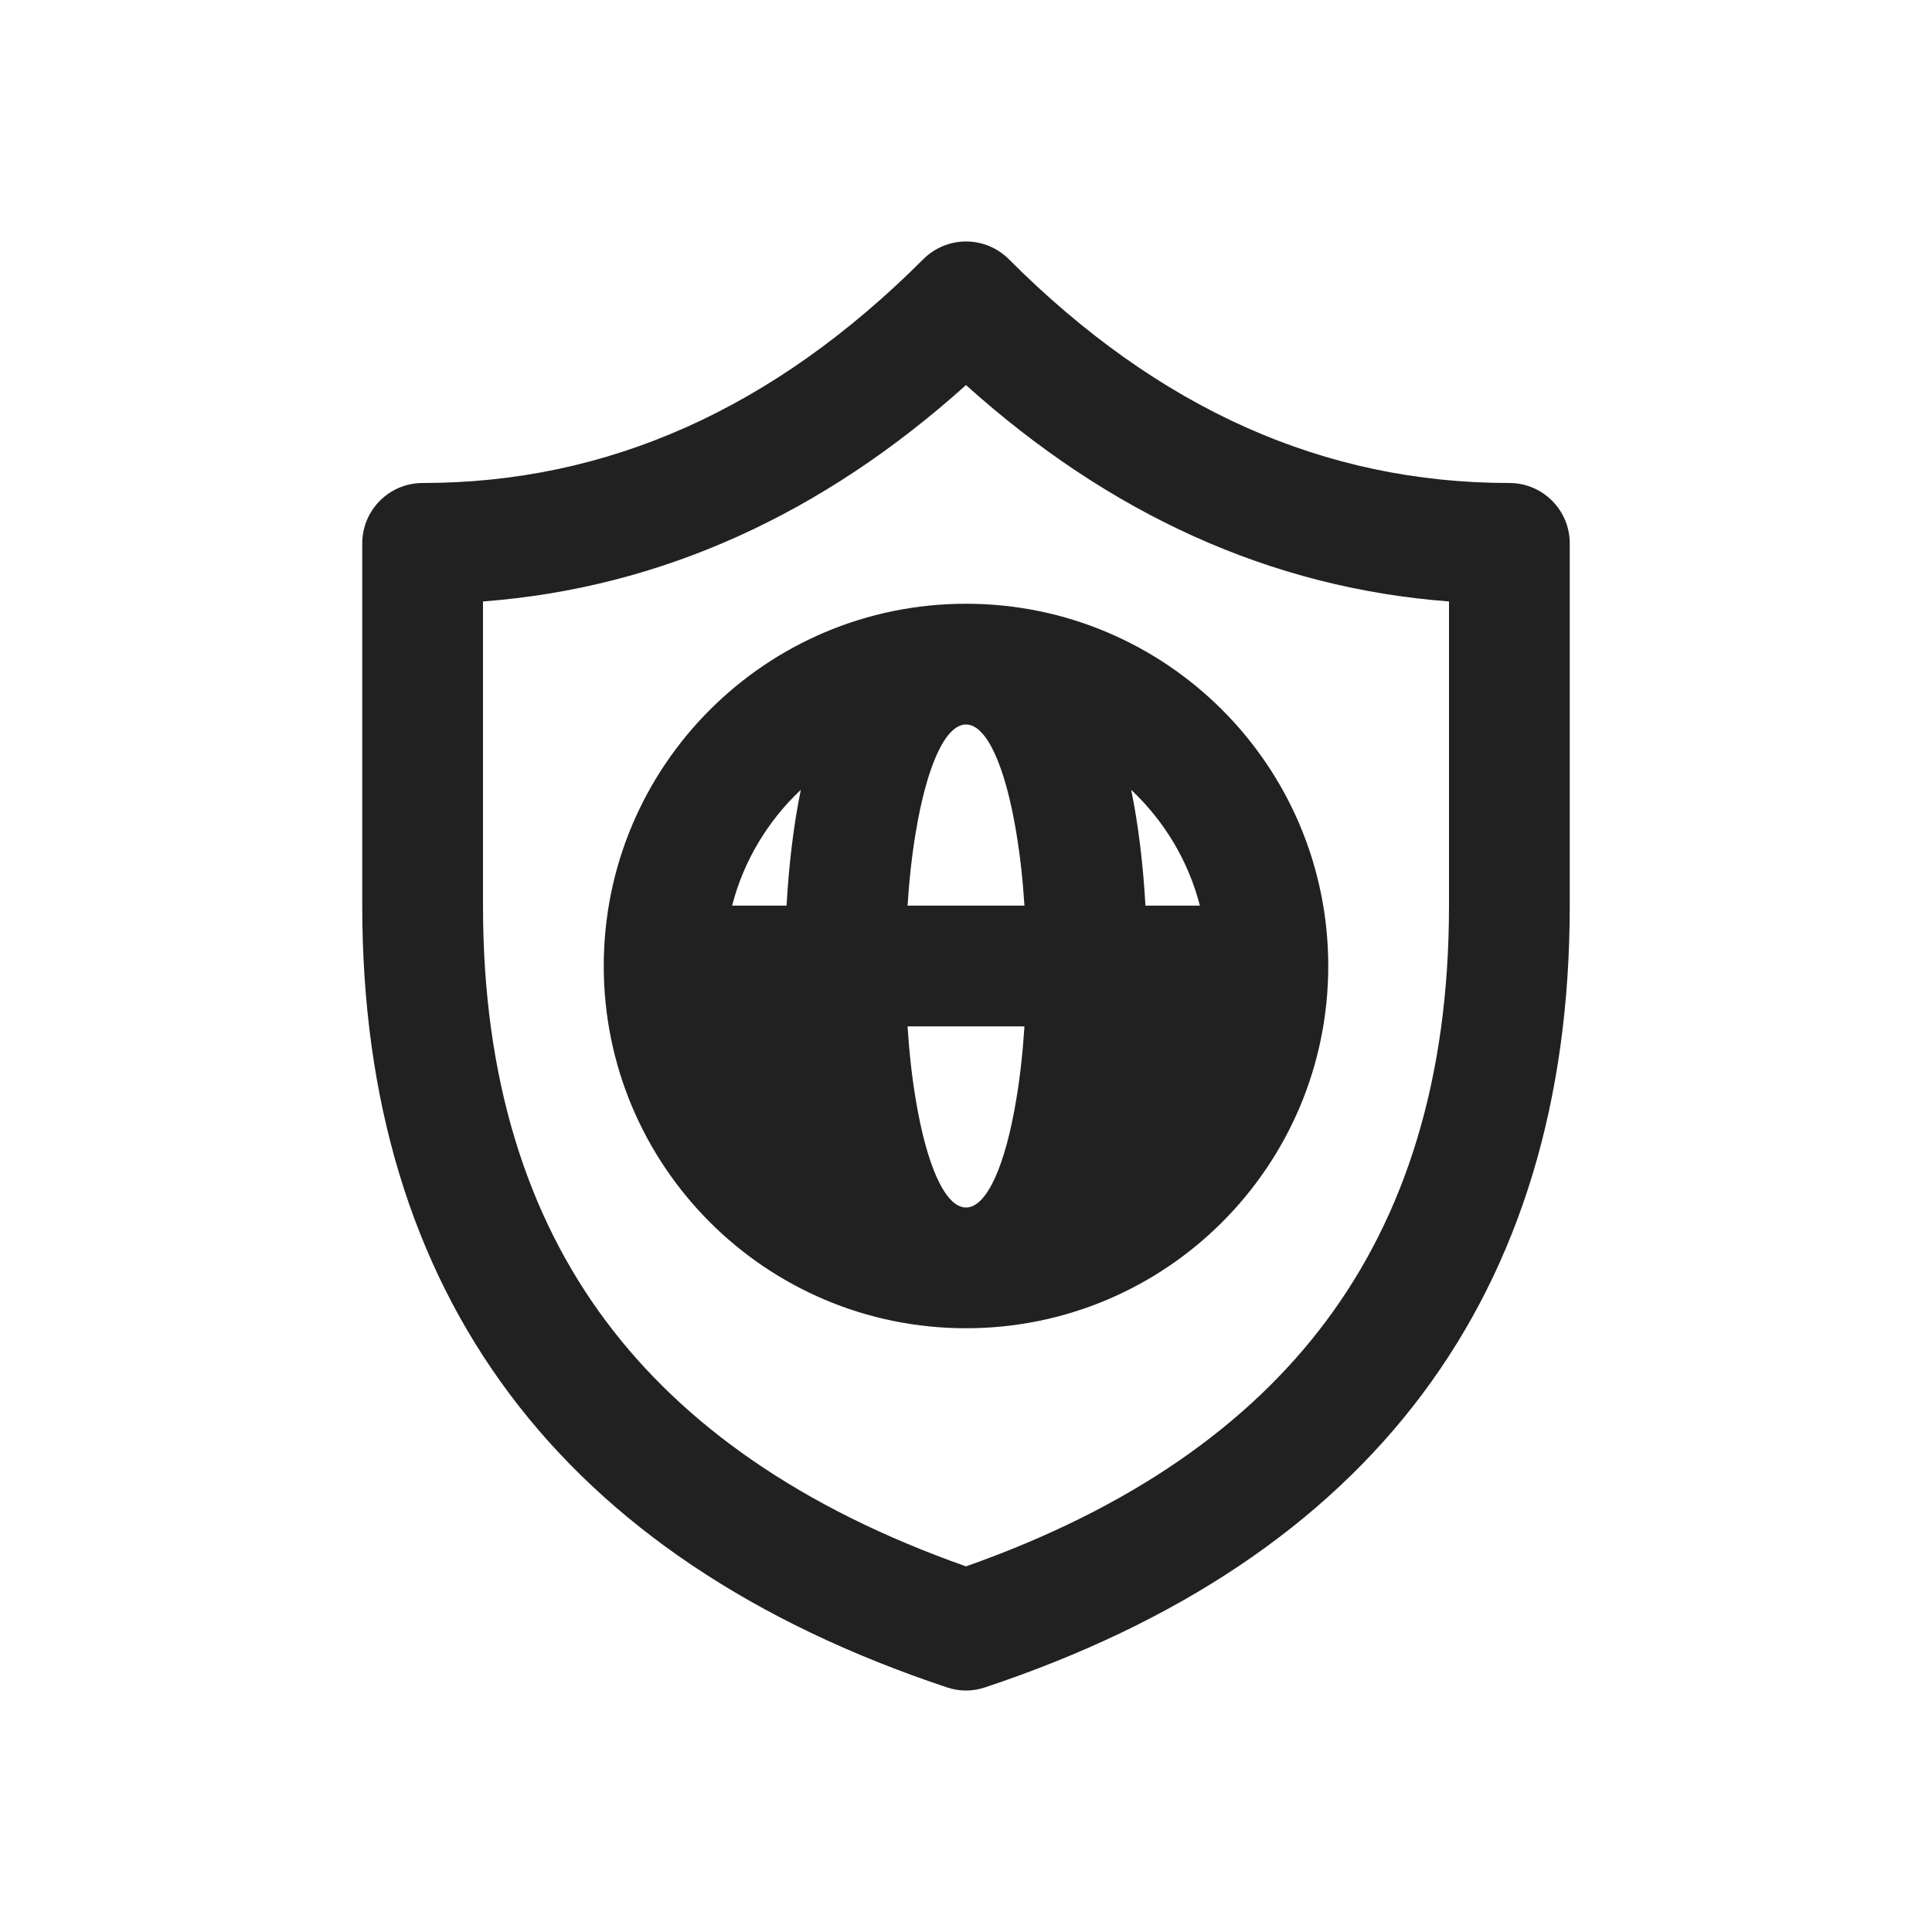
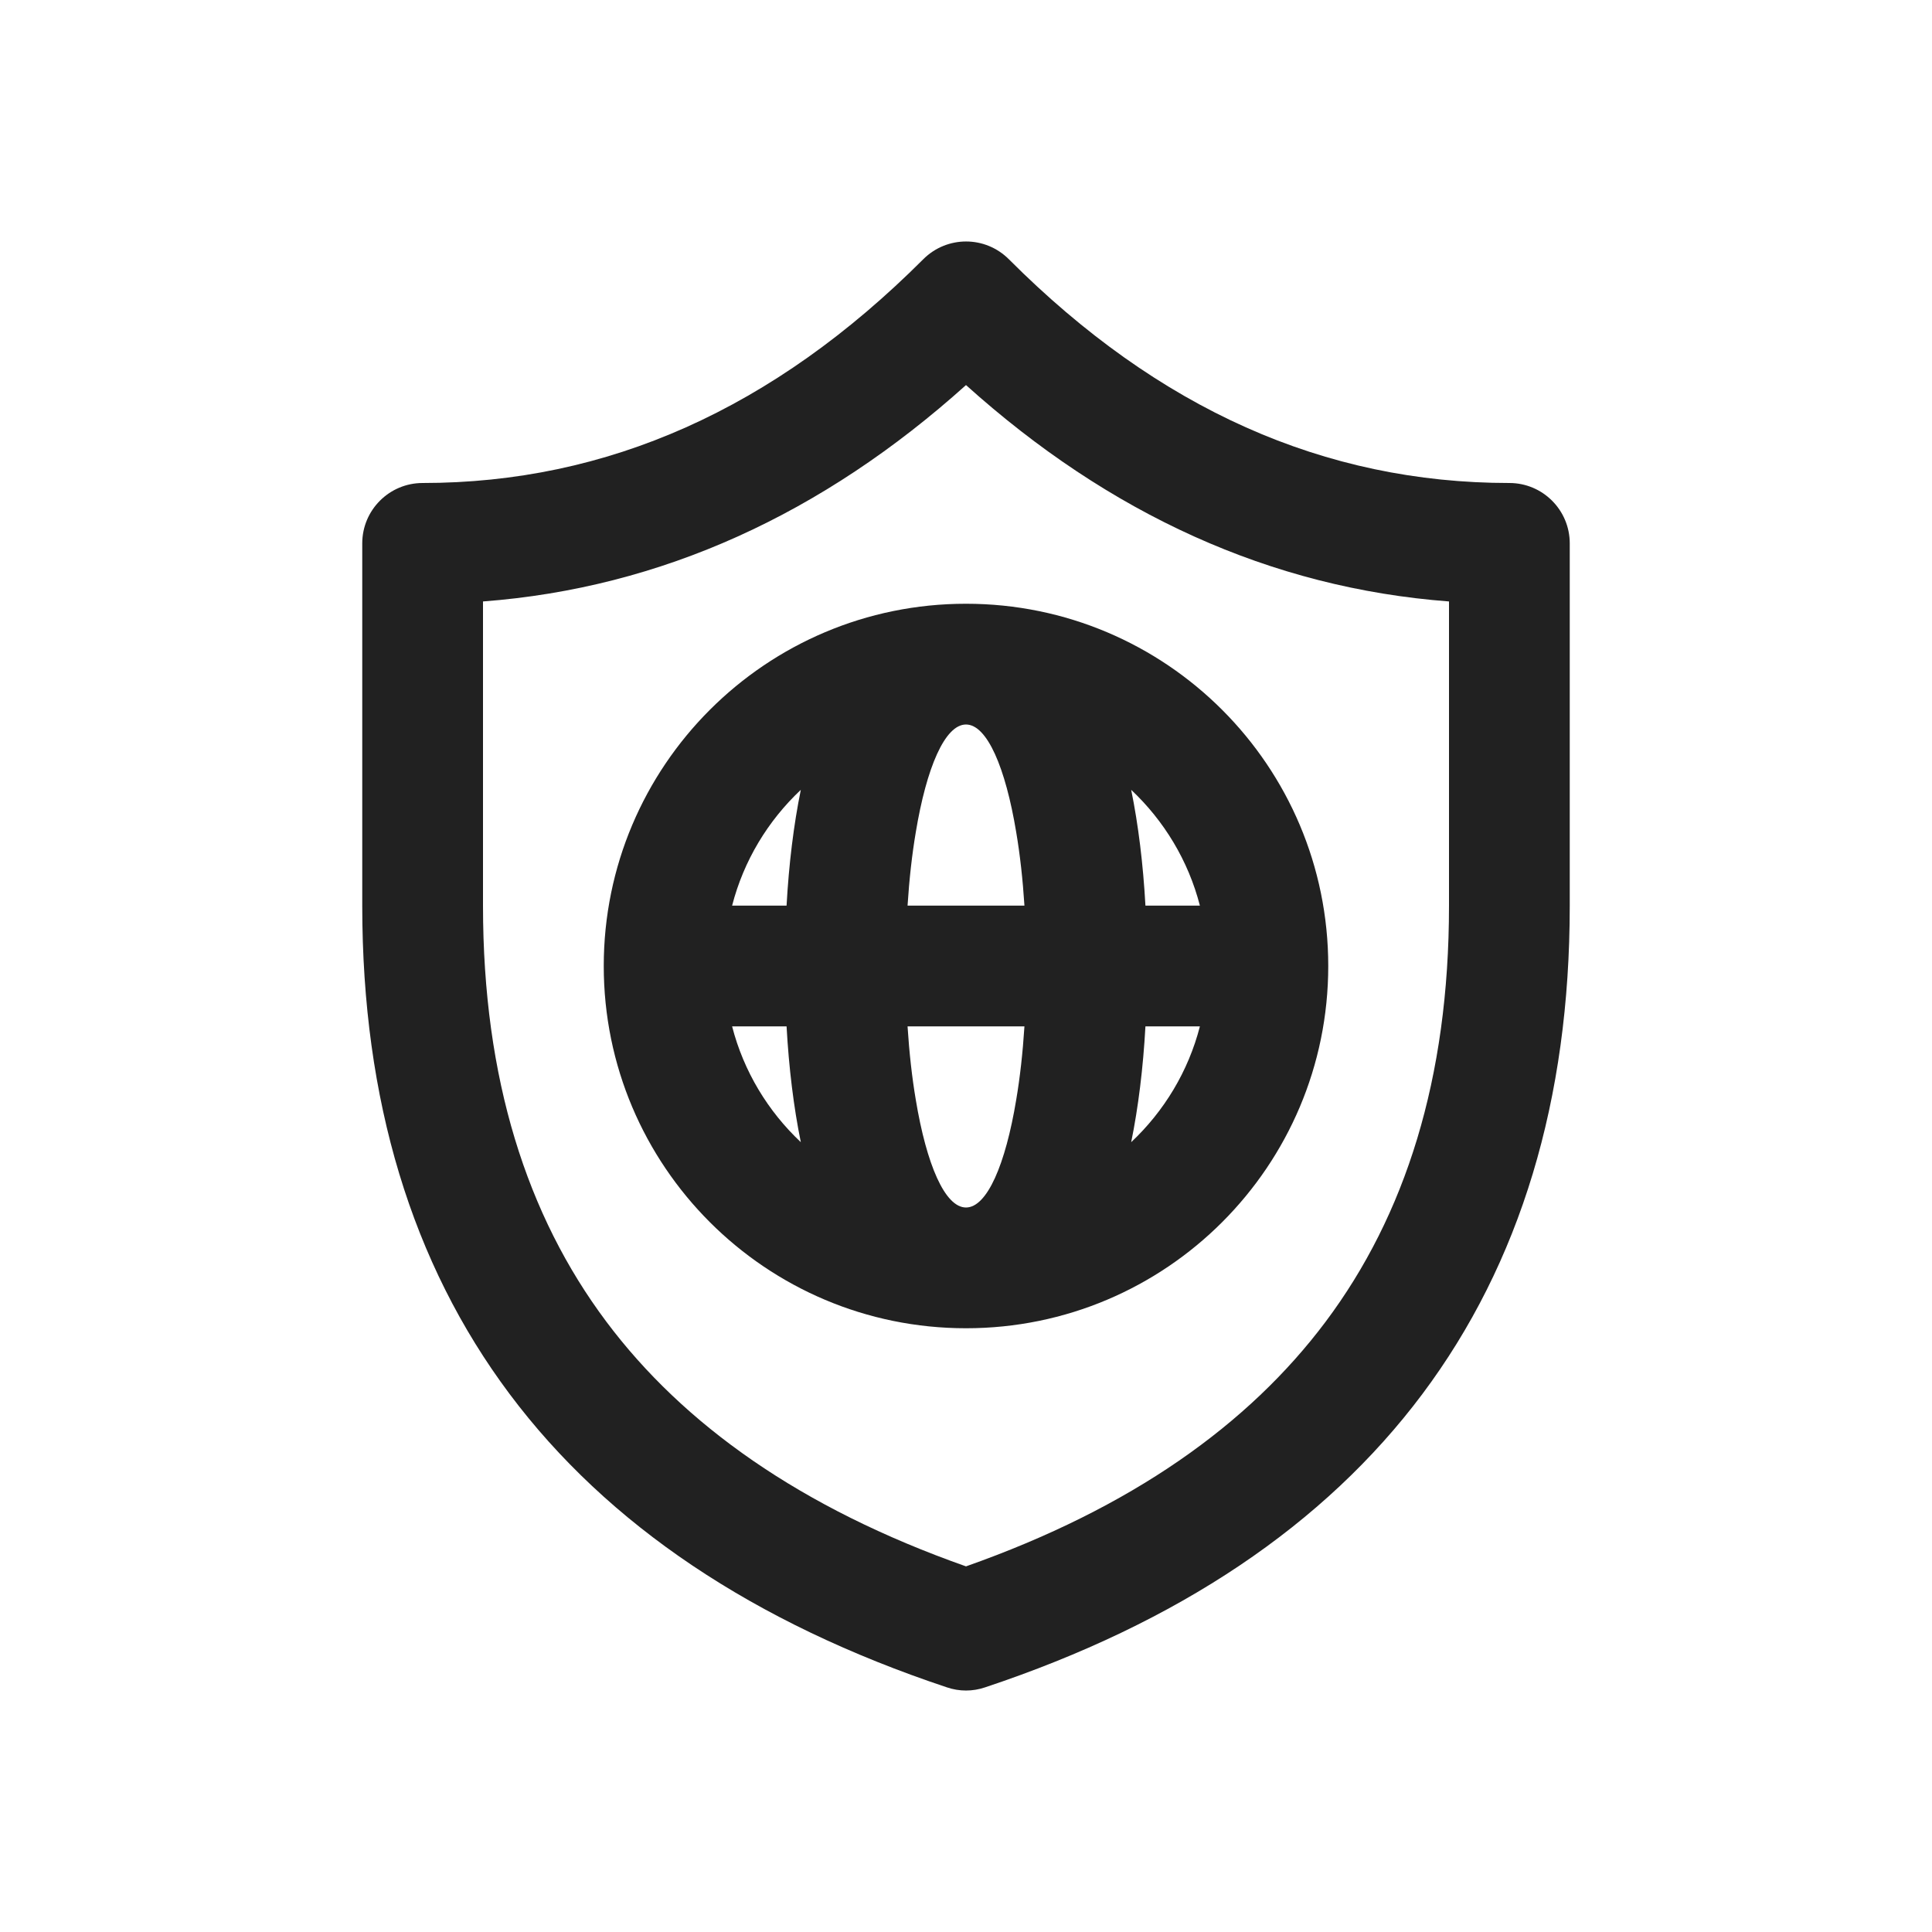
<svg xmlns="http://www.w3.org/2000/svg" width="16" height="16" viewBox="0 0 16 16" fill="none">
-   <path d="M8.355 2.147C8.159 1.951 7.843 1.951 7.647 2.146C6.404 3.389 5.029 4 3.5 4C3.224 4 3 4.224 3 4.5V7.501C3 10.72 4.641 12.908 7.842 13.974C7.945 14.009 8.055 14.009 8.158 13.974C11.359 12.908 13 10.72 13 7.501V4.5C13 4.224 12.776 4 12.5 4C10.969 4 9.595 3.389 8.355 2.147ZM4 4.981C5.479 4.869 6.814 4.255 8 3.189C9.185 4.255 10.52 4.869 12 4.981V7.501C12 8.935 11.637 10.066 10.979 10.945C10.341 11.797 9.37 12.489 8 12.972C6.63 12.489 5.659 11.797 5.021 10.945C4.363 10.066 4 8.935 4 7.501V4.981ZM9.937 8.5C9.841 8.873 9.64 9.203 9.368 9.459C9.427 9.17 9.467 8.844 9.486 8.5H9.937ZM9.937 7.5C9.841 7.127 9.64 6.797 9.368 6.541C9.427 6.83 9.467 7.156 9.486 7.5H9.937ZM8.484 7.5C8.47 7.281 8.447 7.076 8.416 6.893C8.327 6.355 8.174 6 8 6C7.826 6 7.673 6.355 7.584 6.893C7.553 7.076 7.53 7.281 7.516 7.5H8.484ZM7.516 8.5C7.53 8.719 7.553 8.924 7.584 9.107C7.673 9.645 7.826 10 8 10C8.174 10 8.327 9.645 8.416 9.107C8.447 8.924 8.47 8.719 8.484 8.5H7.516ZM6.514 8.5C6.533 8.844 6.573 9.17 6.632 9.459C6.36 9.203 6.159 8.873 6.063 8.5H6.514ZM6.514 7.5C6.533 7.156 6.573 6.83 6.632 6.541C6.36 6.797 6.159 7.127 6.063 7.5H6.514ZM11 8C11 9.657 9.657 11 8 11C6.343 11 5 9.657 5 8C5 6.343 6.343 5 8 5C9.657 5 11 6.343 11 8Z" fill="#212121" />
+   <path d="M8.355 2.147C8.159 1.951 7.843 1.951 7.647 2.146C6.404 3.389 5.029 4 3.5 4C3.224 4 3 4.224 3 4.5V7.501C3 10.72 4.641 12.908 7.842 13.974C7.945 14.009 8.055 14.009 8.158 13.974C11.359 12.908 13 10.72 13 7.501V4.5C13 4.224 12.776 4 12.5 4C10.969 4 9.595 3.389 8.355 2.147ZM4 4.981C5.479 4.869 6.814 4.255 8 3.189C9.185 4.255 10.52 4.869 12 4.981V7.501C12 8.935 11.637 10.066 10.979 10.945C10.341 11.797 9.37 12.489 8 12.972C6.63 12.489 5.659 11.797 5.021 10.945C4.363 10.066 4 8.935 4 7.501V4.981ZM9.937 8.5H9.486C9.467 8.844 9.427 9.17 9.368 9.459C9.64 9.203 9.841 8.873 9.937 8.5ZM9.937 7.5C9.841 7.127 9.64 6.797 9.368 6.541C9.427 6.83 9.467 7.156 9.486 7.5H9.937ZM8.484 7.5C8.47 7.281 8.447 7.076 8.416 6.893C8.327 6.355 8.174 6 8 6C7.826 6 7.673 6.355 7.584 6.893C7.553 7.076 7.53 7.281 7.516 7.5H8.484ZM7.516 8.5C7.53 8.719 7.553 8.924 7.584 9.107C7.673 9.645 7.826 10 8 10C8.174 10 8.327 9.645 8.416 9.107C8.447 8.924 8.47 8.719 8.484 8.5H7.516ZM6.514 8.5H6.063C6.159 8.873 6.36 9.203 6.632 9.459C6.573 9.17 6.533 8.844 6.514 8.5ZM6.514 7.5C6.533 7.156 6.573 6.83 6.632 6.541C6.36 6.797 6.159 7.127 6.063 7.5H6.514ZM11 8C11 9.657 9.657 11 8 11C6.343 11 5 9.657 5 8C5 6.343 6.343 5 8 5C9.657 5 11 6.343 11 8Z" fill="#212121" />
</svg>
